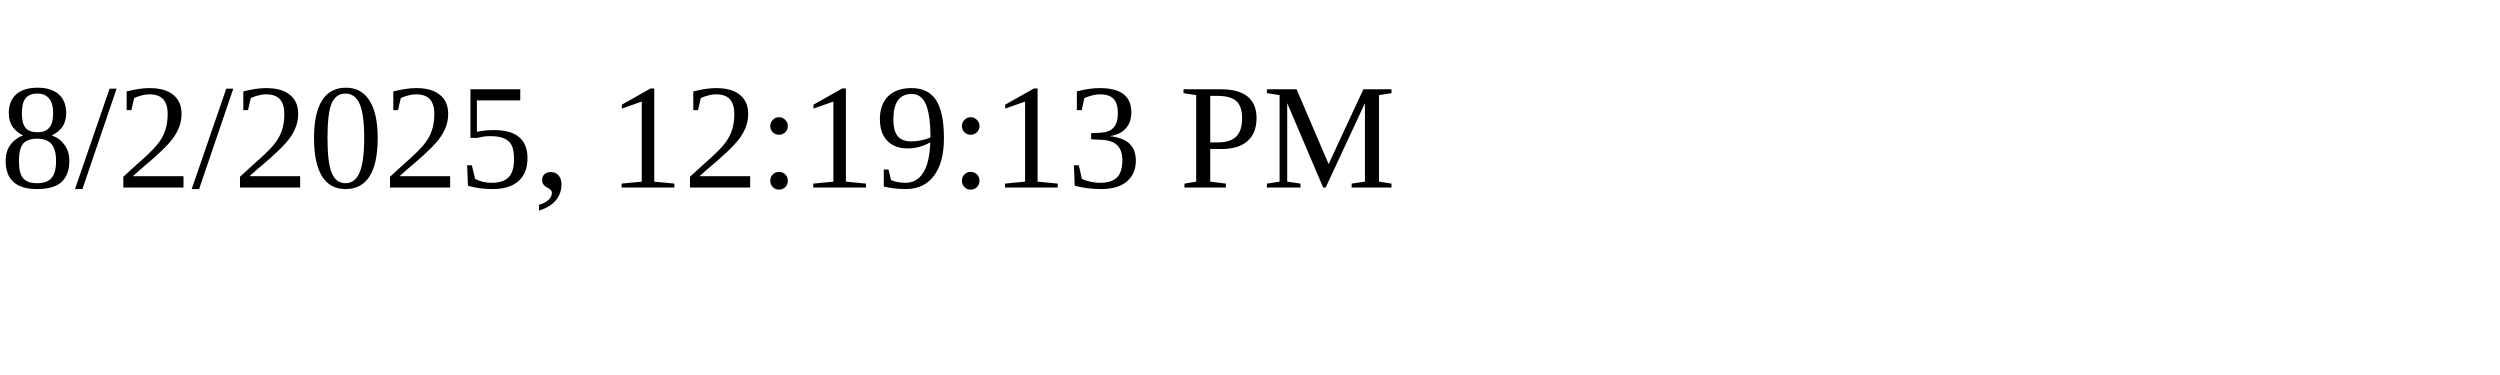
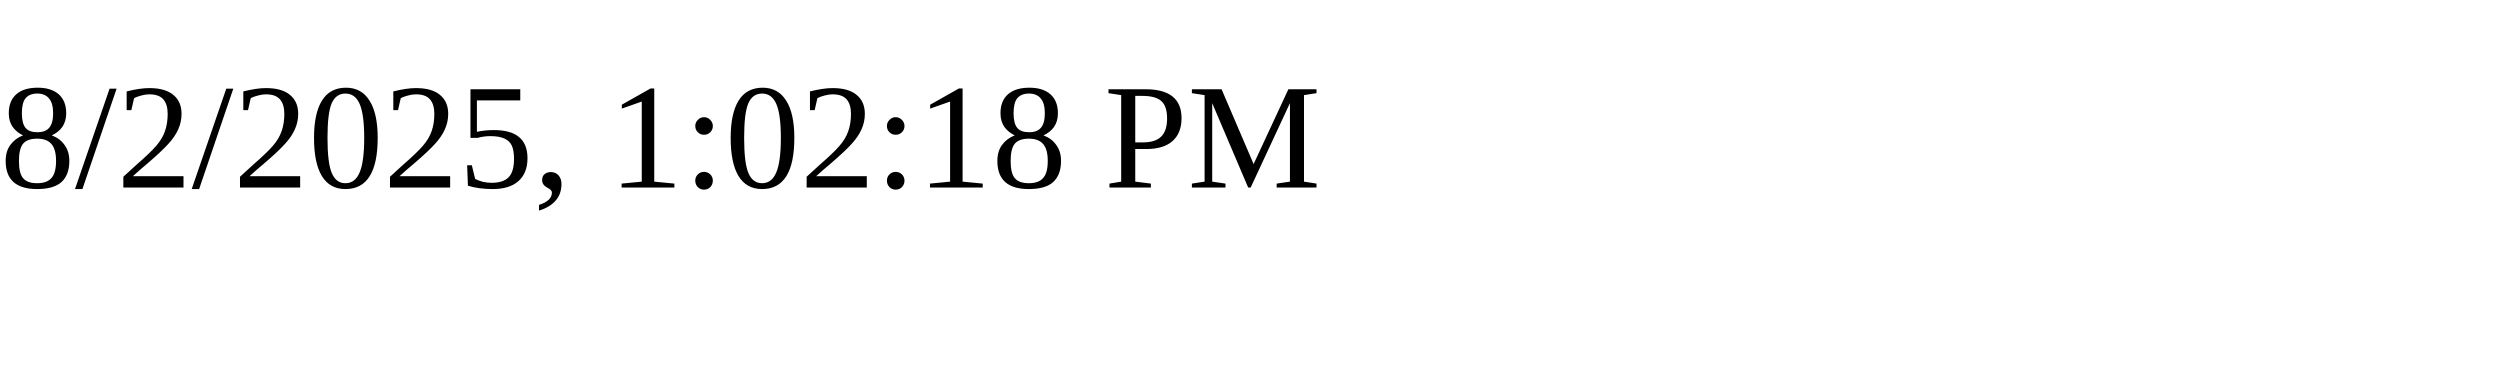
<svg xmlns="http://www.w3.org/2000/svg" height="30" width="200">
-   <text x="0" y="15">8/2/2025, 12:19:13 PM</text>
+   <text x="0" y="15">8/2/2025, 1:02:18 PM</text>
</svg>
